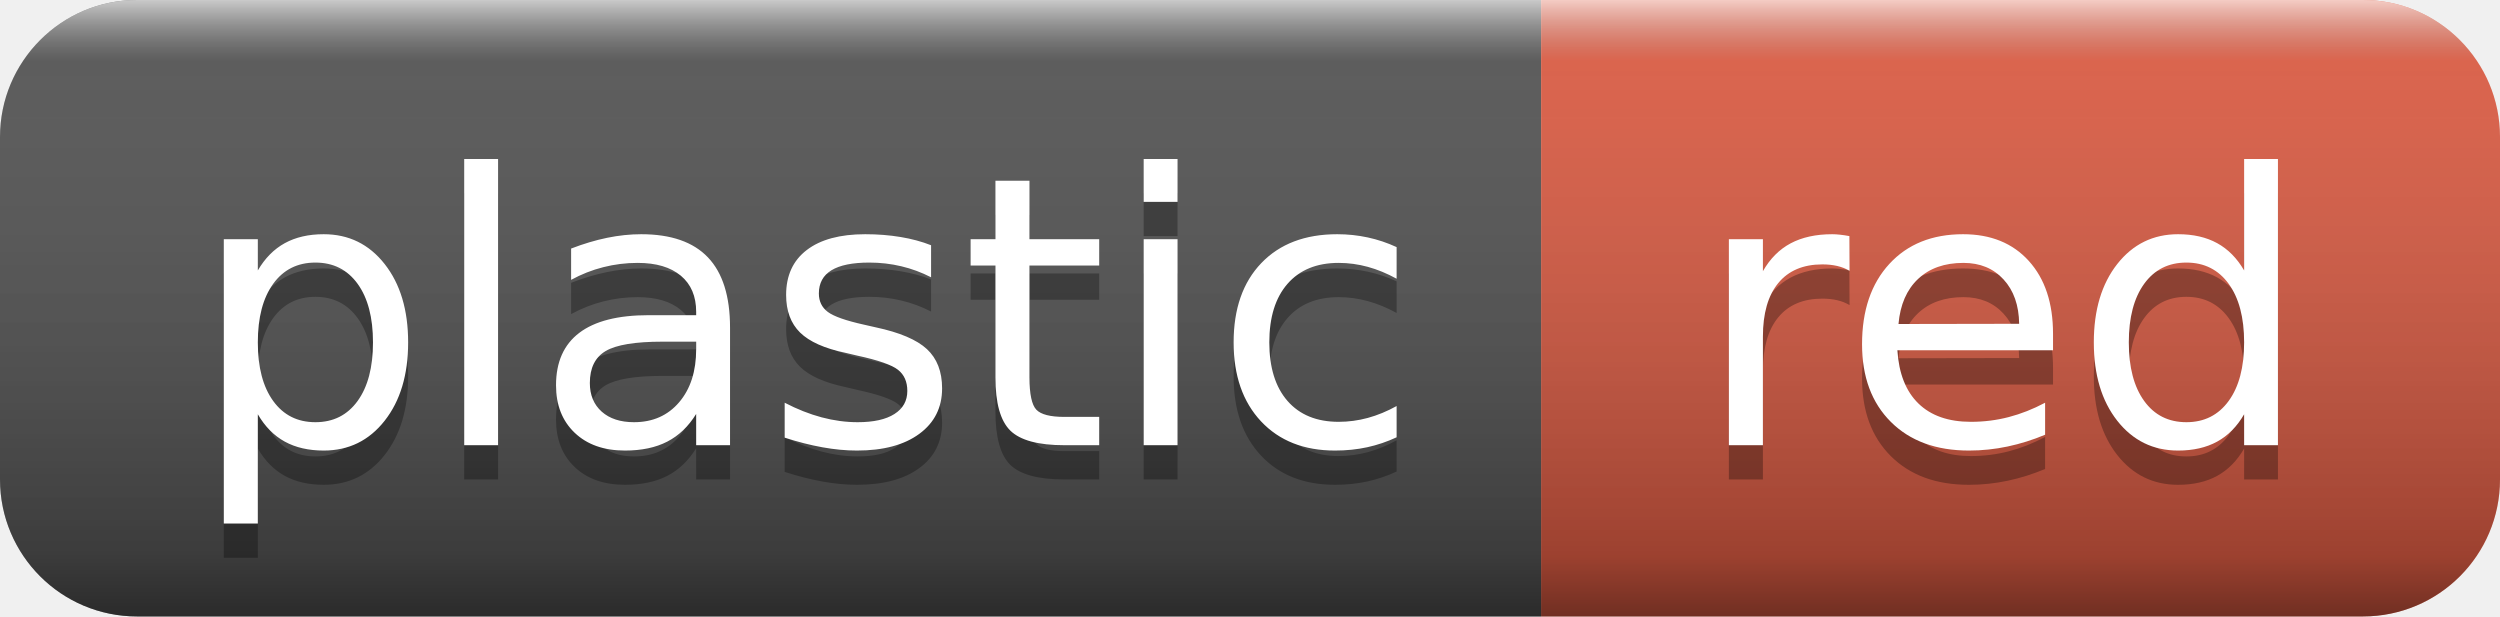
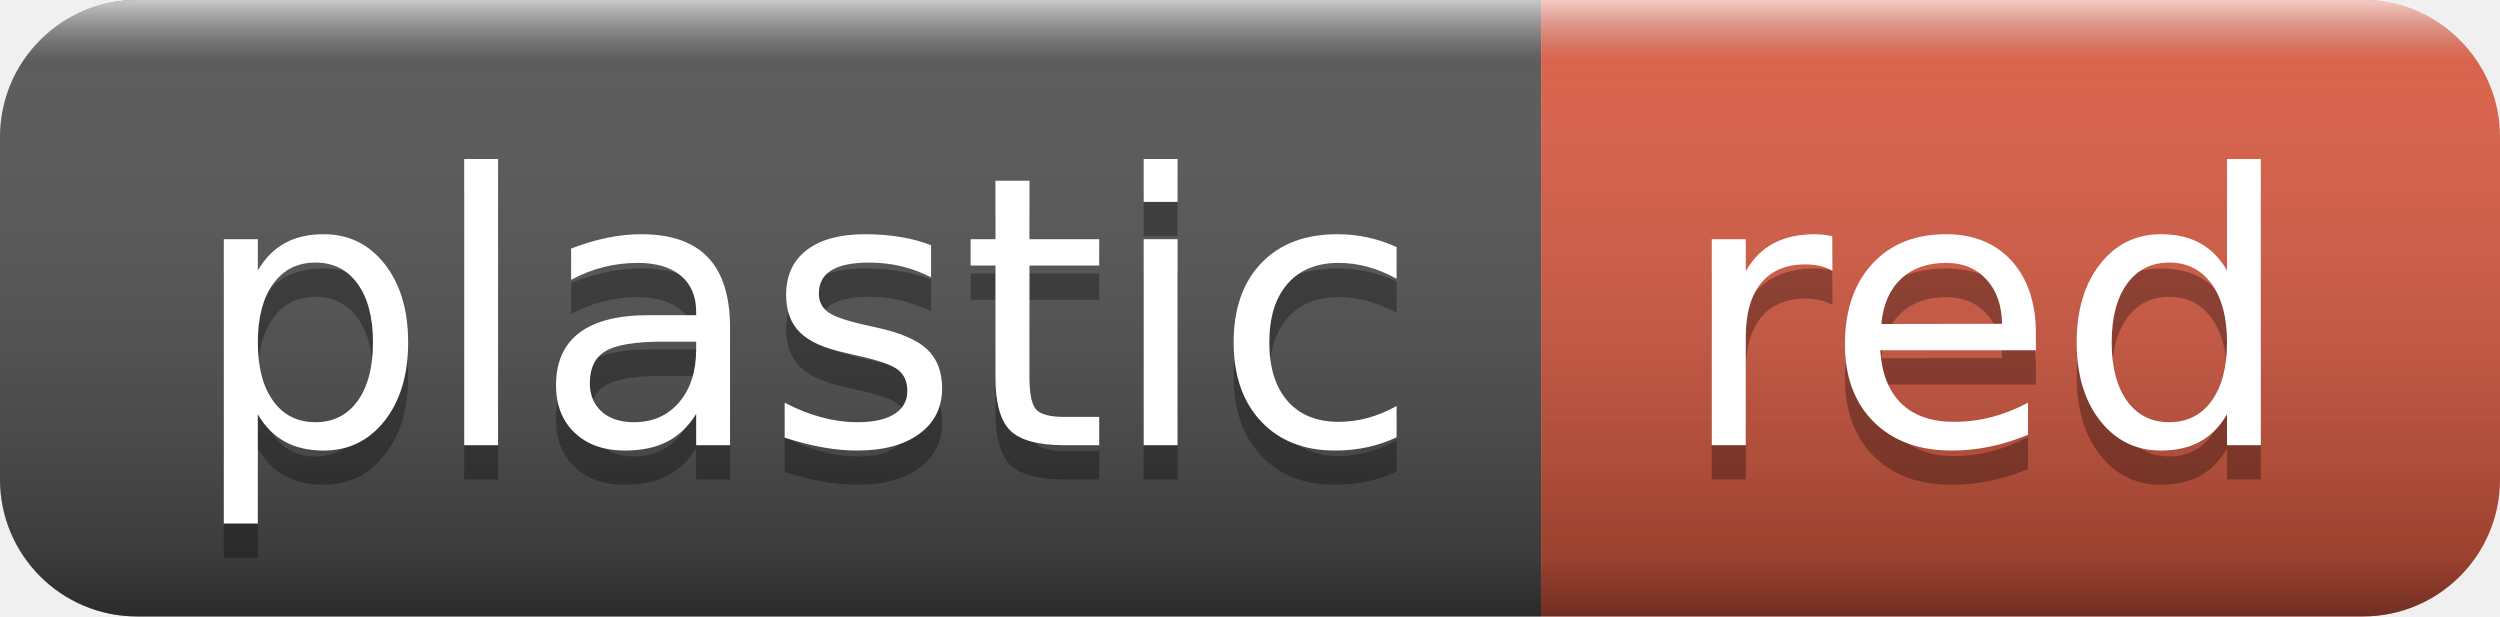
<svg xmlns="http://www.w3.org/2000/svg" width="73" height="18" role="img" aria-label="plastic: red">
  <linearGradient id="s" x2="0" y2="100%">
    <stop offset="0" stop-color="#fff" stop-opacity=".7" />
    <stop offset=".1" stop-color="#aaa" stop-opacity=".1" />
    <stop offset=".9" stop-color="#000" stop-opacity=".3" />
    <stop offset="1" stop-color="#000" stop-opacity=".5" />
  </linearGradient>
  <clipPath id="r">
    <rect width="73" height="18" rx="4" fill="#fff" />
  </clipPath>
  <g clip-path="url(#r)">
    <rect width="45" height="18" fill="#555" />
    <rect x="45" width="28" height="18" fill="#e05d44" />
    <rect width="73" height="18" fill="url(#s)" />
  </g>
  <g fill="#fff" text-anchor="middle" font-family="Verdana,Geneva,DejaVu Sans,sans-serif" text-rendering="geometricPrecision" font-size="110">
-     <text aria-hidden="true" x="235" y="140" fill="#010101" fill-opacity=".3" transform="scale(.1)" textLength="350">plastic</text>
-     <text x="235" y="130" transform="scale(.1)" fill="#fff" textLength="350">plastic</text>
-     <text aria-hidden="true" x="585" y="140" fill="#010101" fill-opacity=".3" transform="scale(.1)" textLength="180">red</text>
-     <text x="585" y="130" transform="scale(.1)" fill="#fff" textLength="180">red</text>
+     <text aria-hidden="true" x="235" y="140" fill="#010101" fill-opacity=".3" transform="scale(.1)" textLength="342">plastic</text>
+     <text x="235" y="130" transform="scale(.1)" fill="#fff" textLength="342">plastic</text>
+     <text aria-hidden="true" x="580" y="140" fill="#010101" fill-opacity=".3" transform="scale(.1)" textLength="180">red</text>
+     <text x="580" y="130" transform="scale(.1)" fill="#fff" textLength="180">red</text>
  </g>
</svg>
